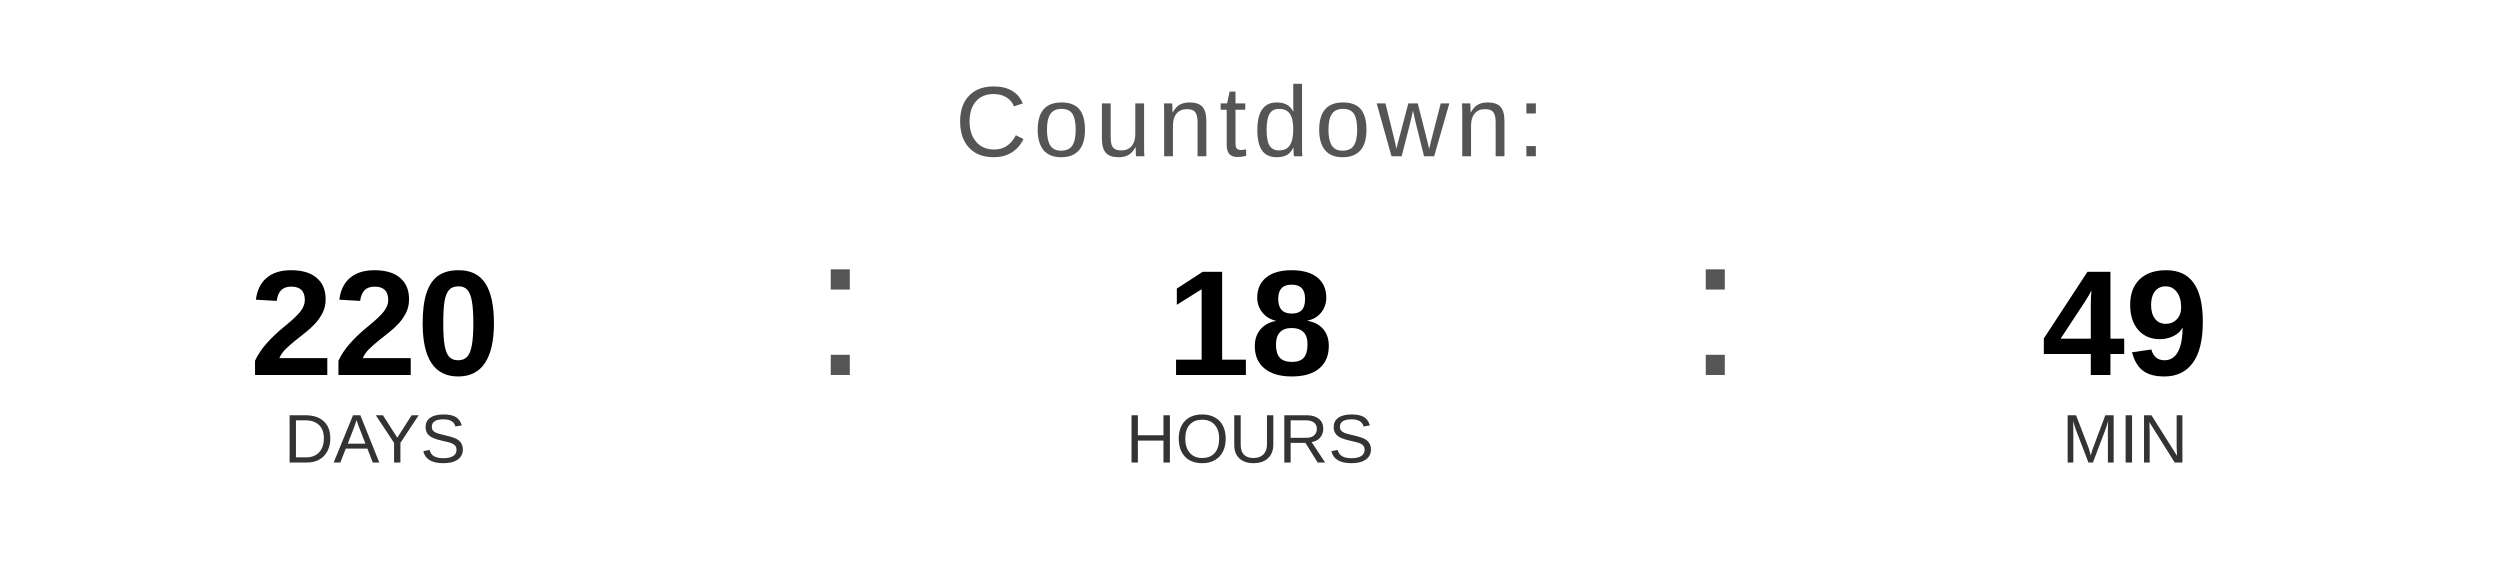
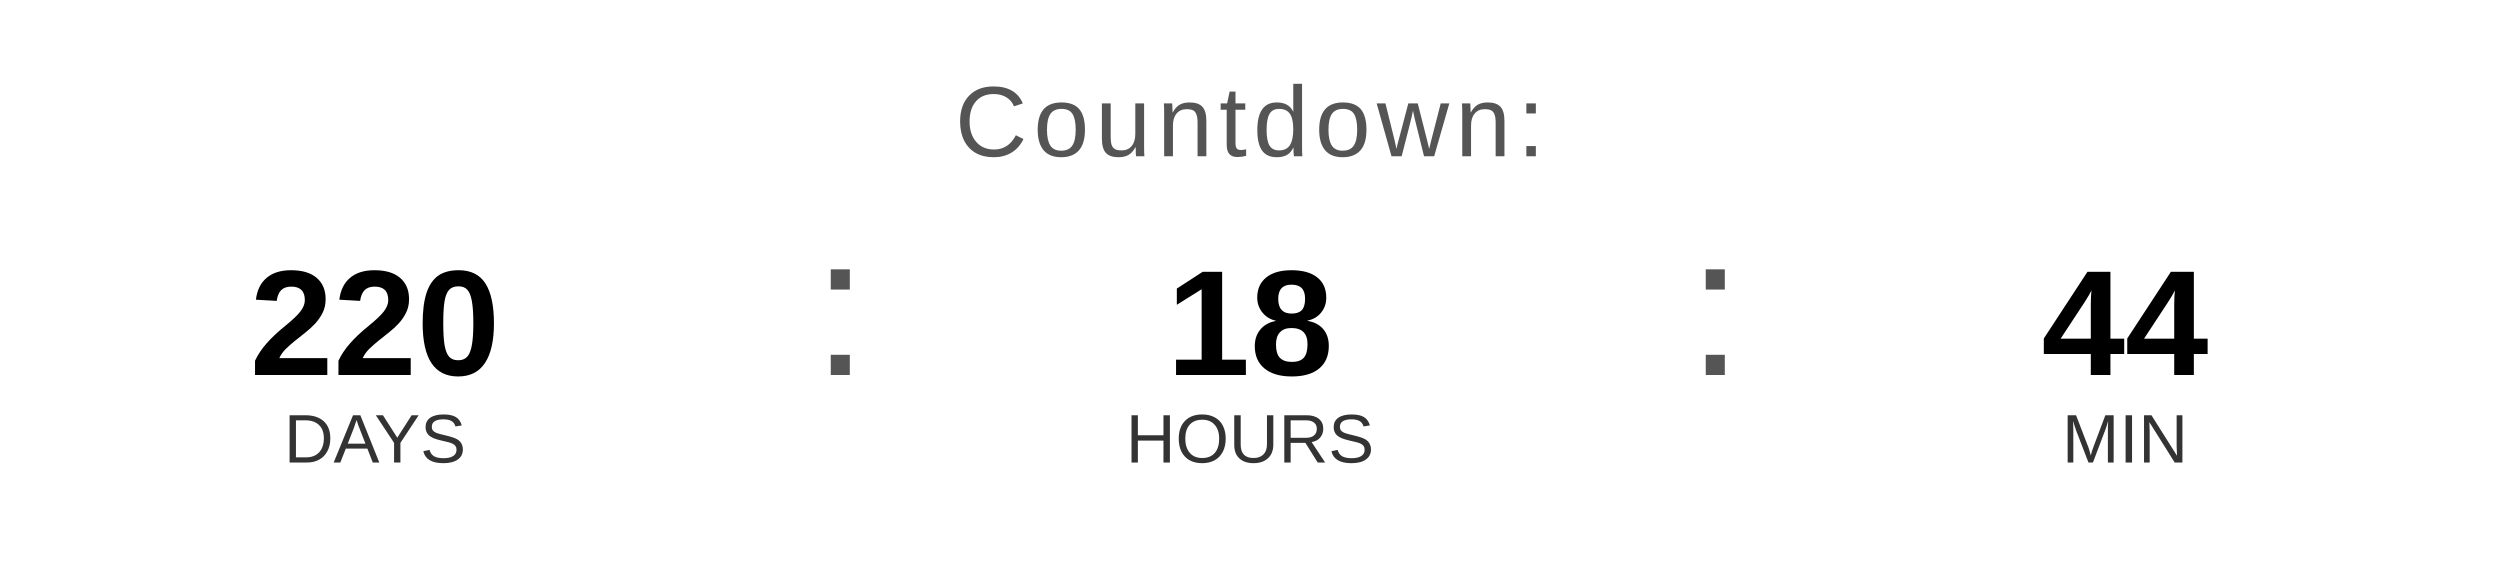
<svg xmlns="http://www.w3.org/2000/svg" width="400" height="90" viewBox="0 0 400 90">
  <text x="200" y="25" font-family="Arial, Helvetica, sans-serif" font-size="16" fill="#555555" text-anchor="middle" letter-spacing="1">
    Countdown:
  </text>
  <text x="60" y="60" font-family="Arial, Helvetica, sans-serif" font-size="24" font-weight="bold" fill="#000000" text-anchor="middle">220</text>
  <text x="60" y="74" font-family="Arial, Helvetica, sans-serif" font-size="11" fill="#333333" text-anchor="middle">DAYS</text>
  <text x="130" y="60" font-family="Arial, sans-serif" font-size="32" fill="#555555">:</text>
  <text x="200" y="60" font-family="Arial, Helvetica, sans-serif" font-size="24" font-weight="bold" fill="#000000" text-anchor="middle">18</text>
  <text x="200" y="74" font-family="Arial, Helvetica, sans-serif" font-size="11" fill="#333333" text-anchor="middle">HOURS</text>
  <text x="270" y="60" font-family="Arial, sans-serif" font-size="32" fill="#555555">:</text>
-   <text x="340" y="60" font-family="Arial, Helvetica, sans-serif" font-size="24" font-weight="bold" fill="#000000" text-anchor="middle">49</text>
+   <text x="340" y="60" font-family="Arial, Helvetica, sans-serif" font-size="24" font-weight="bold" fill="#000000" text-anchor="middle">44</text>
  <text x="340" y="74" font-family="Arial, Helvetica, sans-serif" font-size="11" fill="#333333" text-anchor="middle">MIN</text>
</svg>
